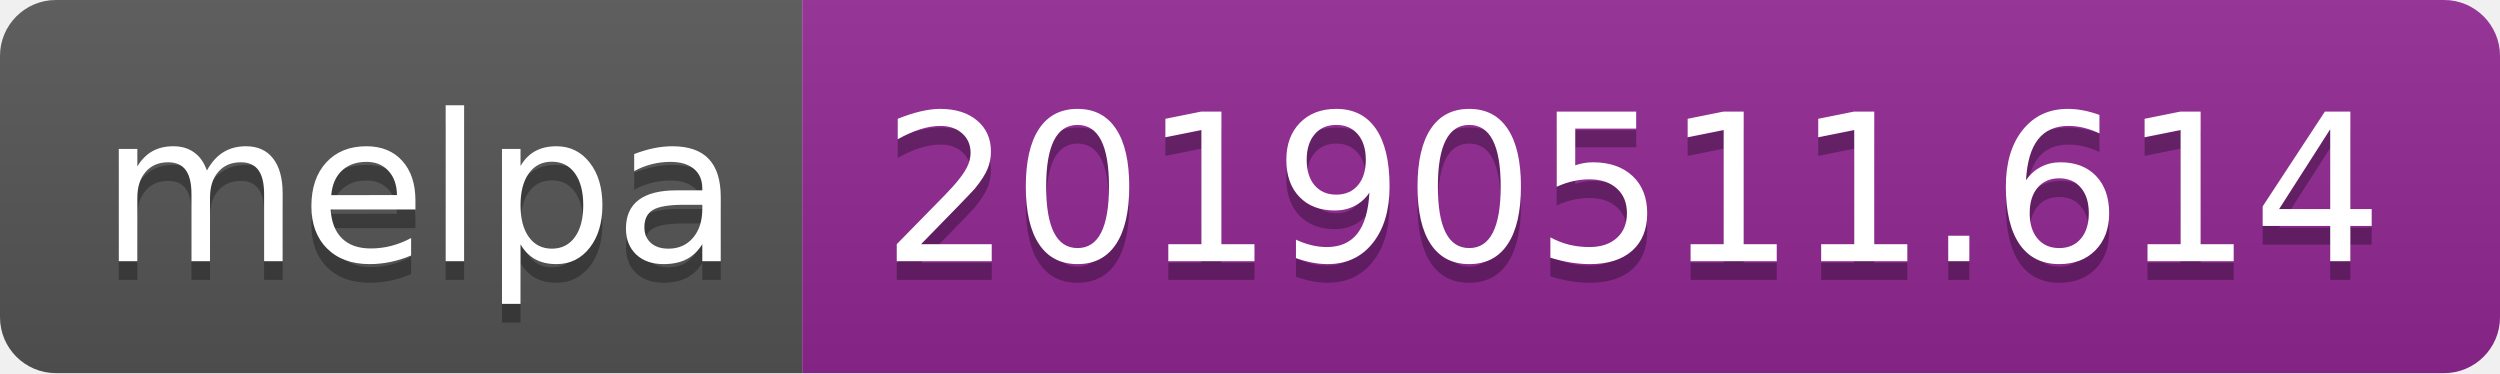
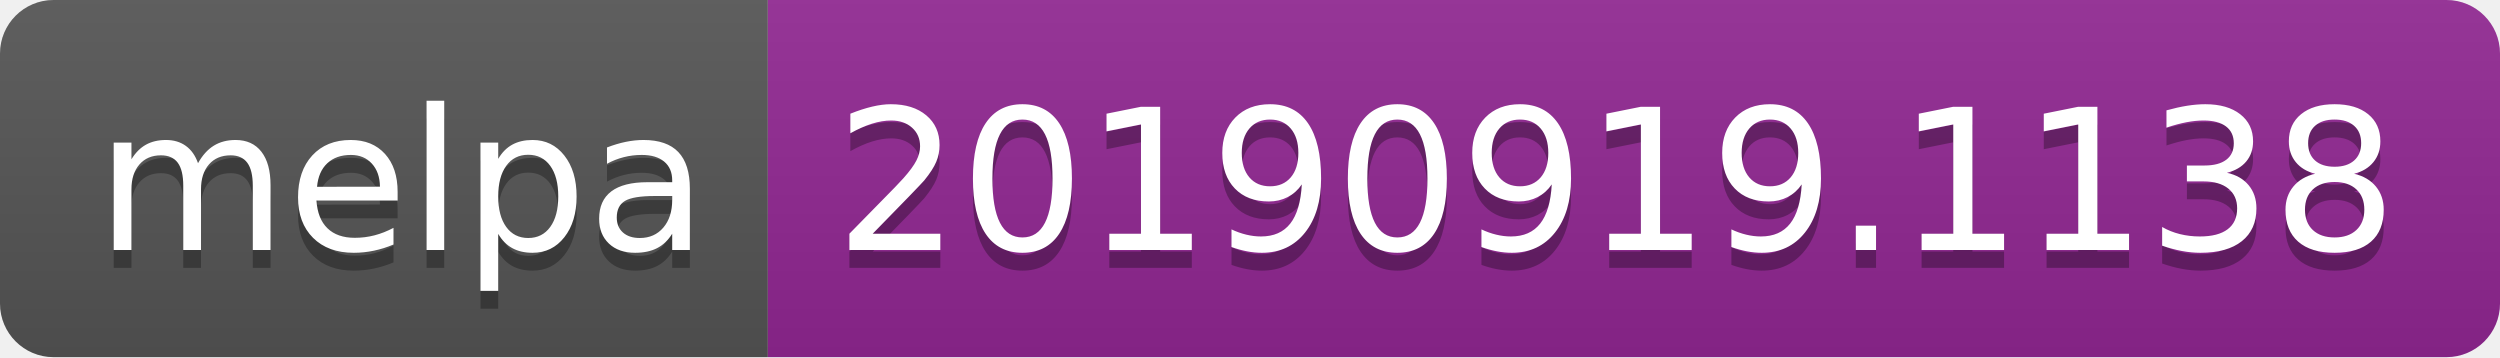
- <svg xmlns="http://www.w3.org/2000/svg" width="134" height="20">
+ <svg xmlns="http://www.w3.org/2000/svg" width="140" height="20">
  <linearGradient id="b" x2="0" y2="100%">
    <stop offset="0" stop-color="#bbb" stop-opacity=".1" />
    <stop offset="1" stop-opacity=".1" />
  </linearGradient>
  <clipPath id="a">
-     <rect width="134" height="20" rx="3" fill="#fff" />
+     <rect width="140" height="20" rx="3" fill="#fff" />
  </clipPath>
  <g clip-path="url(#a)">
    <path fill="#555" d="M0 0h43v20H0z" />
-     <path fill="#922793" d="M43 0h91v20H43z" />
-     <path fill="url(#b)" d="M0 0h134v20H0z" />
+     <path fill="#922793" d="M43 0h97v20H43z" />
+     <path fill="url(#b)" d="M0 0h140v20H0z" />
  </g>
  <g fill="#fff" text-anchor="middle" font-family="DejaVu Sans,Verdana,Geneva,sans-serif" font-size="110">
    <text x="225" y="150" fill="#010101" fill-opacity=".3" transform="scale(.1)" textLength="330">melpa</text>
    <text x="225" y="140" transform="scale(.1)" textLength="330">melpa</text>
-     <text x="875" y="150" fill="#010101" fill-opacity=".3" transform="scale(.1)" textLength="810">20190511.614</text>
-     <text x="875" y="140" transform="scale(.1)" textLength="810">20190511.614</text>
+     <text x="905" y="150" fill="#010101" fill-opacity=".3" transform="scale(.1)" textLength="870">20190919.1138</text>
+     <text x="905" y="140" transform="scale(.1)" textLength="870">20190919.1138</text>
  </g>
</svg>
